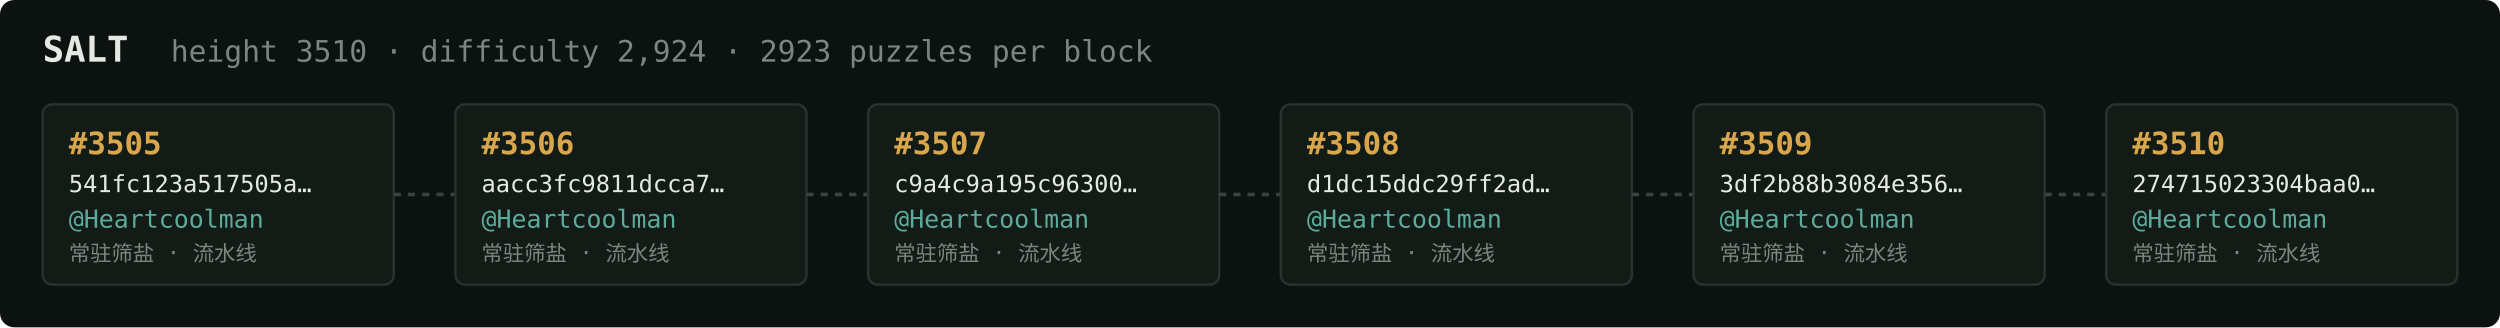
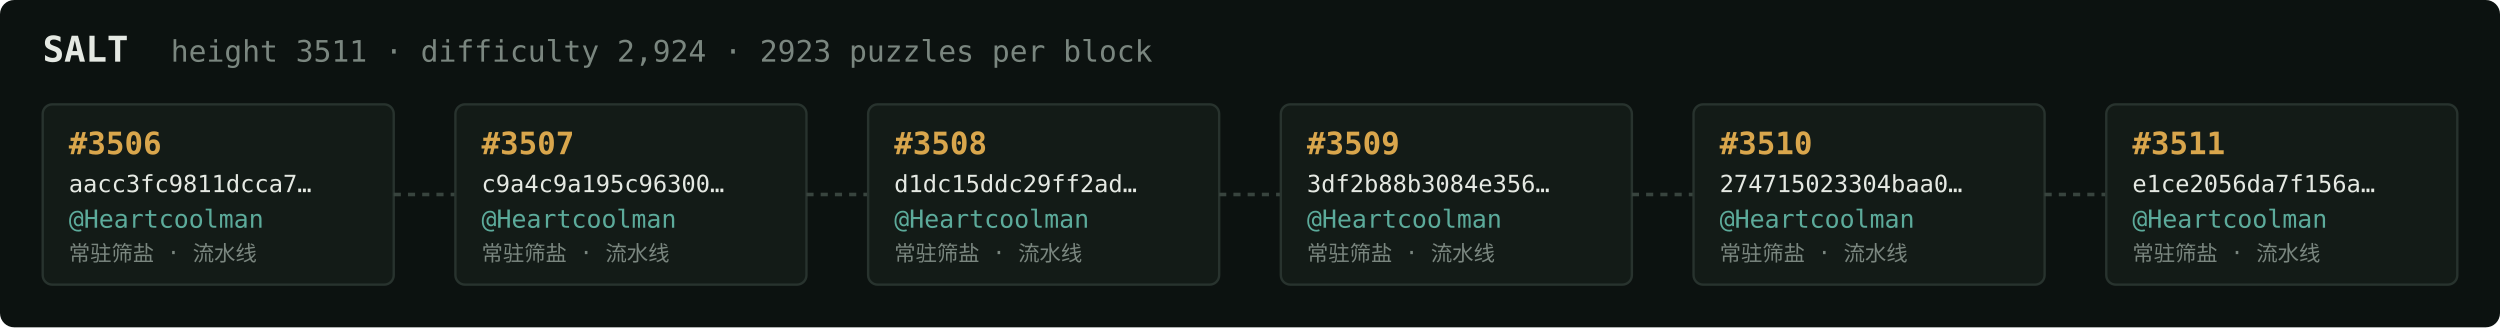
<svg xmlns="http://www.w3.org/2000/svg" width="1054" height="138" viewBox="0 0 1054 138" font-family="ui-monospace,SFMono-Regular,Menlo,monospace">
  <rect fill="#0c1210" width="1054" height="138" rx="6" />
  <text x="18" y="26" fill="#e5e9e3" font-size="15" font-weight="700">SALT</text>
-   <text x="72" y="26" fill="#7a867f" font-size="12.5">height 3510 · difficulty 2,924 · 2923 puzzles per block</text>
+   <text x="72" y="26" fill="#7a867f" font-size="12.5">height 3511 · difficulty 2,924 · 2923 puzzles per block</text>
  <rect x="18" y="44" width="148" height="76" rx="4" fill="#131b17" stroke="#28332e" stroke-width="1" />
-   <text x="29" y="65" fill="#d9a64c" font-size="13" font-weight="700">#3505</text>
-   <text x="29" y="81" fill="#e5e9e3" font-size="10">541fc123a517505a…</text>
+   <text x="29" y="65" fill="#d9a64c" font-size="13" font-weight="700">#3506</text>
+   <text x="29" y="81" fill="#e5e9e3" font-size="10">aacc3fc9811dcca7…</text>
  <text x="29" y="96" fill="#5cab9b" font-size="10.5">@Heartcoolman</text>
  <text x="29" y="110" fill="#7a867f" font-size="9">常驻筛盐 · 流水线</text>
  <line x1="166" y1="82.0" x2="192" y2="82.0" stroke="#38443e" stroke-width="1.5" stroke-dasharray="3 3" />
  <rect x="192" y="44" width="148" height="76" rx="4" fill="#131b17" stroke="#28332e" stroke-width="1" />
-   <text x="203" y="65" fill="#d9a64c" font-size="13" font-weight="700">#3506</text>
-   <text x="203" y="81" fill="#e5e9e3" font-size="10">aacc3fc9811dcca7…</text>
+   <text x="203" y="65" fill="#d9a64c" font-size="13" font-weight="700">#3507</text>
+   <text x="203" y="81" fill="#e5e9e3" font-size="10">c9a4c9a195c96300…</text>
  <text x="203" y="96" fill="#5cab9b" font-size="10.5">@Heartcoolman</text>
  <text x="203" y="110" fill="#7a867f" font-size="9">常驻筛盐 · 流水线</text>
  <line x1="340" y1="82.0" x2="366" y2="82.0" stroke="#38443e" stroke-width="1.5" stroke-dasharray="3 3" />
  <rect x="366" y="44" width="148" height="76" rx="4" fill="#131b17" stroke="#28332e" stroke-width="1" />
-   <text x="377" y="65" fill="#d9a64c" font-size="13" font-weight="700">#3507</text>
-   <text x="377" y="81" fill="#e5e9e3" font-size="10">c9a4c9a195c96300…</text>
+   <text x="377" y="65" fill="#d9a64c" font-size="13" font-weight="700">#3508</text>
+   <text x="377" y="81" fill="#e5e9e3" font-size="10">d1dc15ddc29ff2ad…</text>
  <text x="377" y="96" fill="#5cab9b" font-size="10.5">@Heartcoolman</text>
  <text x="377" y="110" fill="#7a867f" font-size="9">常驻筛盐 · 流水线</text>
  <line x1="514" y1="82.0" x2="540" y2="82.0" stroke="#38443e" stroke-width="1.5" stroke-dasharray="3 3" />
  <rect x="540" y="44" width="148" height="76" rx="4" fill="#131b17" stroke="#28332e" stroke-width="1" />
-   <text x="551" y="65" fill="#d9a64c" font-size="13" font-weight="700">#3508</text>
-   <text x="551" y="81" fill="#e5e9e3" font-size="10">d1dc15ddc29ff2ad…</text>
+   <text x="551" y="65" fill="#d9a64c" font-size="13" font-weight="700">#3509</text>
+   <text x="551" y="81" fill="#e5e9e3" font-size="10">3df2b88b3084e356…</text>
  <text x="551" y="96" fill="#5cab9b" font-size="10.5">@Heartcoolman</text>
  <text x="551" y="110" fill="#7a867f" font-size="9">常驻筛盐 · 流水线</text>
  <line x1="688" y1="82.0" x2="714" y2="82.0" stroke="#38443e" stroke-width="1.5" stroke-dasharray="3 3" />
  <rect x="714" y="44" width="148" height="76" rx="4" fill="#131b17" stroke="#28332e" stroke-width="1" />
-   <text x="725" y="65" fill="#d9a64c" font-size="13" font-weight="700">#3509</text>
-   <text x="725" y="81" fill="#e5e9e3" font-size="10">3df2b88b3084e356…</text>
+   <text x="725" y="65" fill="#d9a64c" font-size="13" font-weight="700">#3510</text>
+   <text x="725" y="81" fill="#e5e9e3" font-size="10">274715023304baa0…</text>
  <text x="725" y="96" fill="#5cab9b" font-size="10.5">@Heartcoolman</text>
  <text x="725" y="110" fill="#7a867f" font-size="9">常驻筛盐 · 流水线</text>
  <line x1="862" y1="82.0" x2="888" y2="82.0" stroke="#38443e" stroke-width="1.5" stroke-dasharray="3 3" />
  <rect x="888" y="44" width="148" height="76" rx="4" fill="#131b17" stroke="#28332e" stroke-width="1" />
-   <text x="899" y="65" fill="#d9a64c" font-size="13" font-weight="700">#3510</text>
-   <text x="899" y="81" fill="#e5e9e3" font-size="10">274715023304baa0…</text>
+   <text x="899" y="65" fill="#d9a64c" font-size="13" font-weight="700">#3511</text>
+   <text x="899" y="81" fill="#e5e9e3" font-size="10">e1ce2056da7f156a…</text>
  <text x="899" y="96" fill="#5cab9b" font-size="10.5">@Heartcoolman</text>
  <text x="899" y="110" fill="#7a867f" font-size="9">常驻筛盐 · 流水线</text>
</svg>
